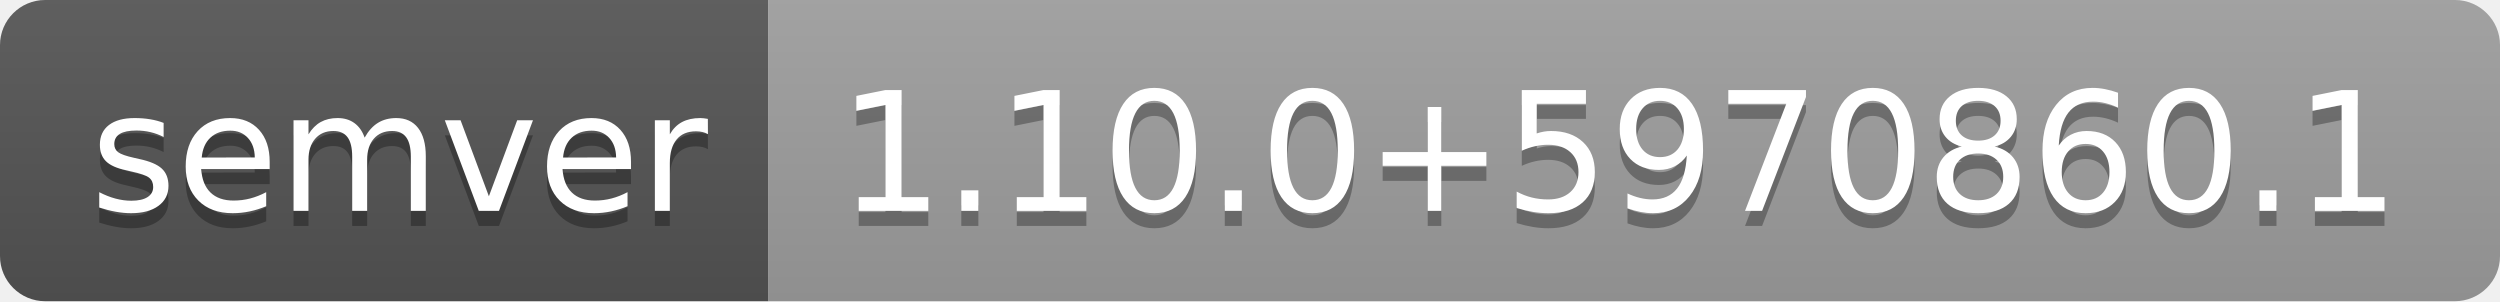
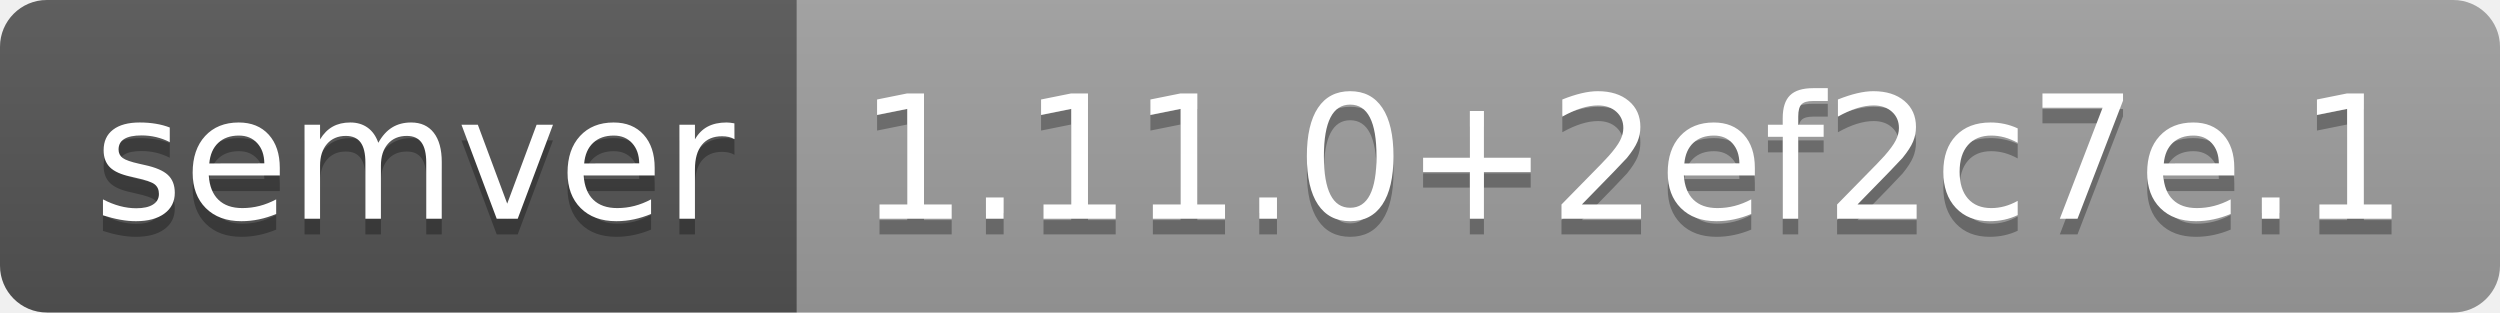
- <svg xmlns="http://www.w3.org/2000/svg" width="166" height="20" role="img" aria-label="semver: 1.10.0+5970860.1">
+ <svg xmlns="http://www.w3.org/2000/svg" width="160" height="20" role="img" aria-label="semver: 1.11.0+2ef2c7e.1">
  <linearGradient id="s" x2="0" y2="100%">
    <stop offset="0" stop-color="#bbb" stop-opacity=".1" />
    <stop offset="1" stop-opacity=".1" />
  </linearGradient>
  <clipPath id="r">
-     <rect width="166" height="20" rx="3" fill="#fff" />
+     <rect width="160" height="20" rx="3" fill="#fff" />
  </clipPath>
  <g clip-path="url(#r)">
    <rect width="51" height="20" fill="#555" />
-     <rect x="51" width="115" height="20" fill="#9f9f9f" />
-     <rect width="166" height="20" fill="url(#s)" />
+     <rect x="51" width="109" height="20" fill="#9f9f9f" />
+     <rect width="160" height="20" fill="url(#s)" />
  </g>
  <g fill="#fff" text-anchor="middle" font-family="Verdana,Geneva,DejaVu Sans,sans-serif" text-rendering="geometricPrecision" font-size="110">
    <text aria-hidden="true" x="265" y="150" fill="#010101" fill-opacity=".3" transform="scale(.1)" textLength="410">semver</text>
    <text x="265" y="140" transform="scale(.1)" fill="#fff" textLength="410">semver</text>
-     <text aria-hidden="true" x="1075" y="150" fill="#010101" fill-opacity=".3" transform="scale(.1)" textLength="1050">1.10.0+5970860.1</text>
-     <text x="1075" y="140" transform="scale(.1)" fill="#fff" textLength="1050">1.10.0+5970860.1</text>
+     <text aria-hidden="true" x="1045" y="150" fill="#010101" fill-opacity=".3" transform="scale(.1)" textLength="990">1.11.0+2ef2c7e.1</text>
+     <text x="1045" y="140" transform="scale(.1)" fill="#fff" textLength="990">1.11.0+2ef2c7e.1</text>
  </g>
</svg>
